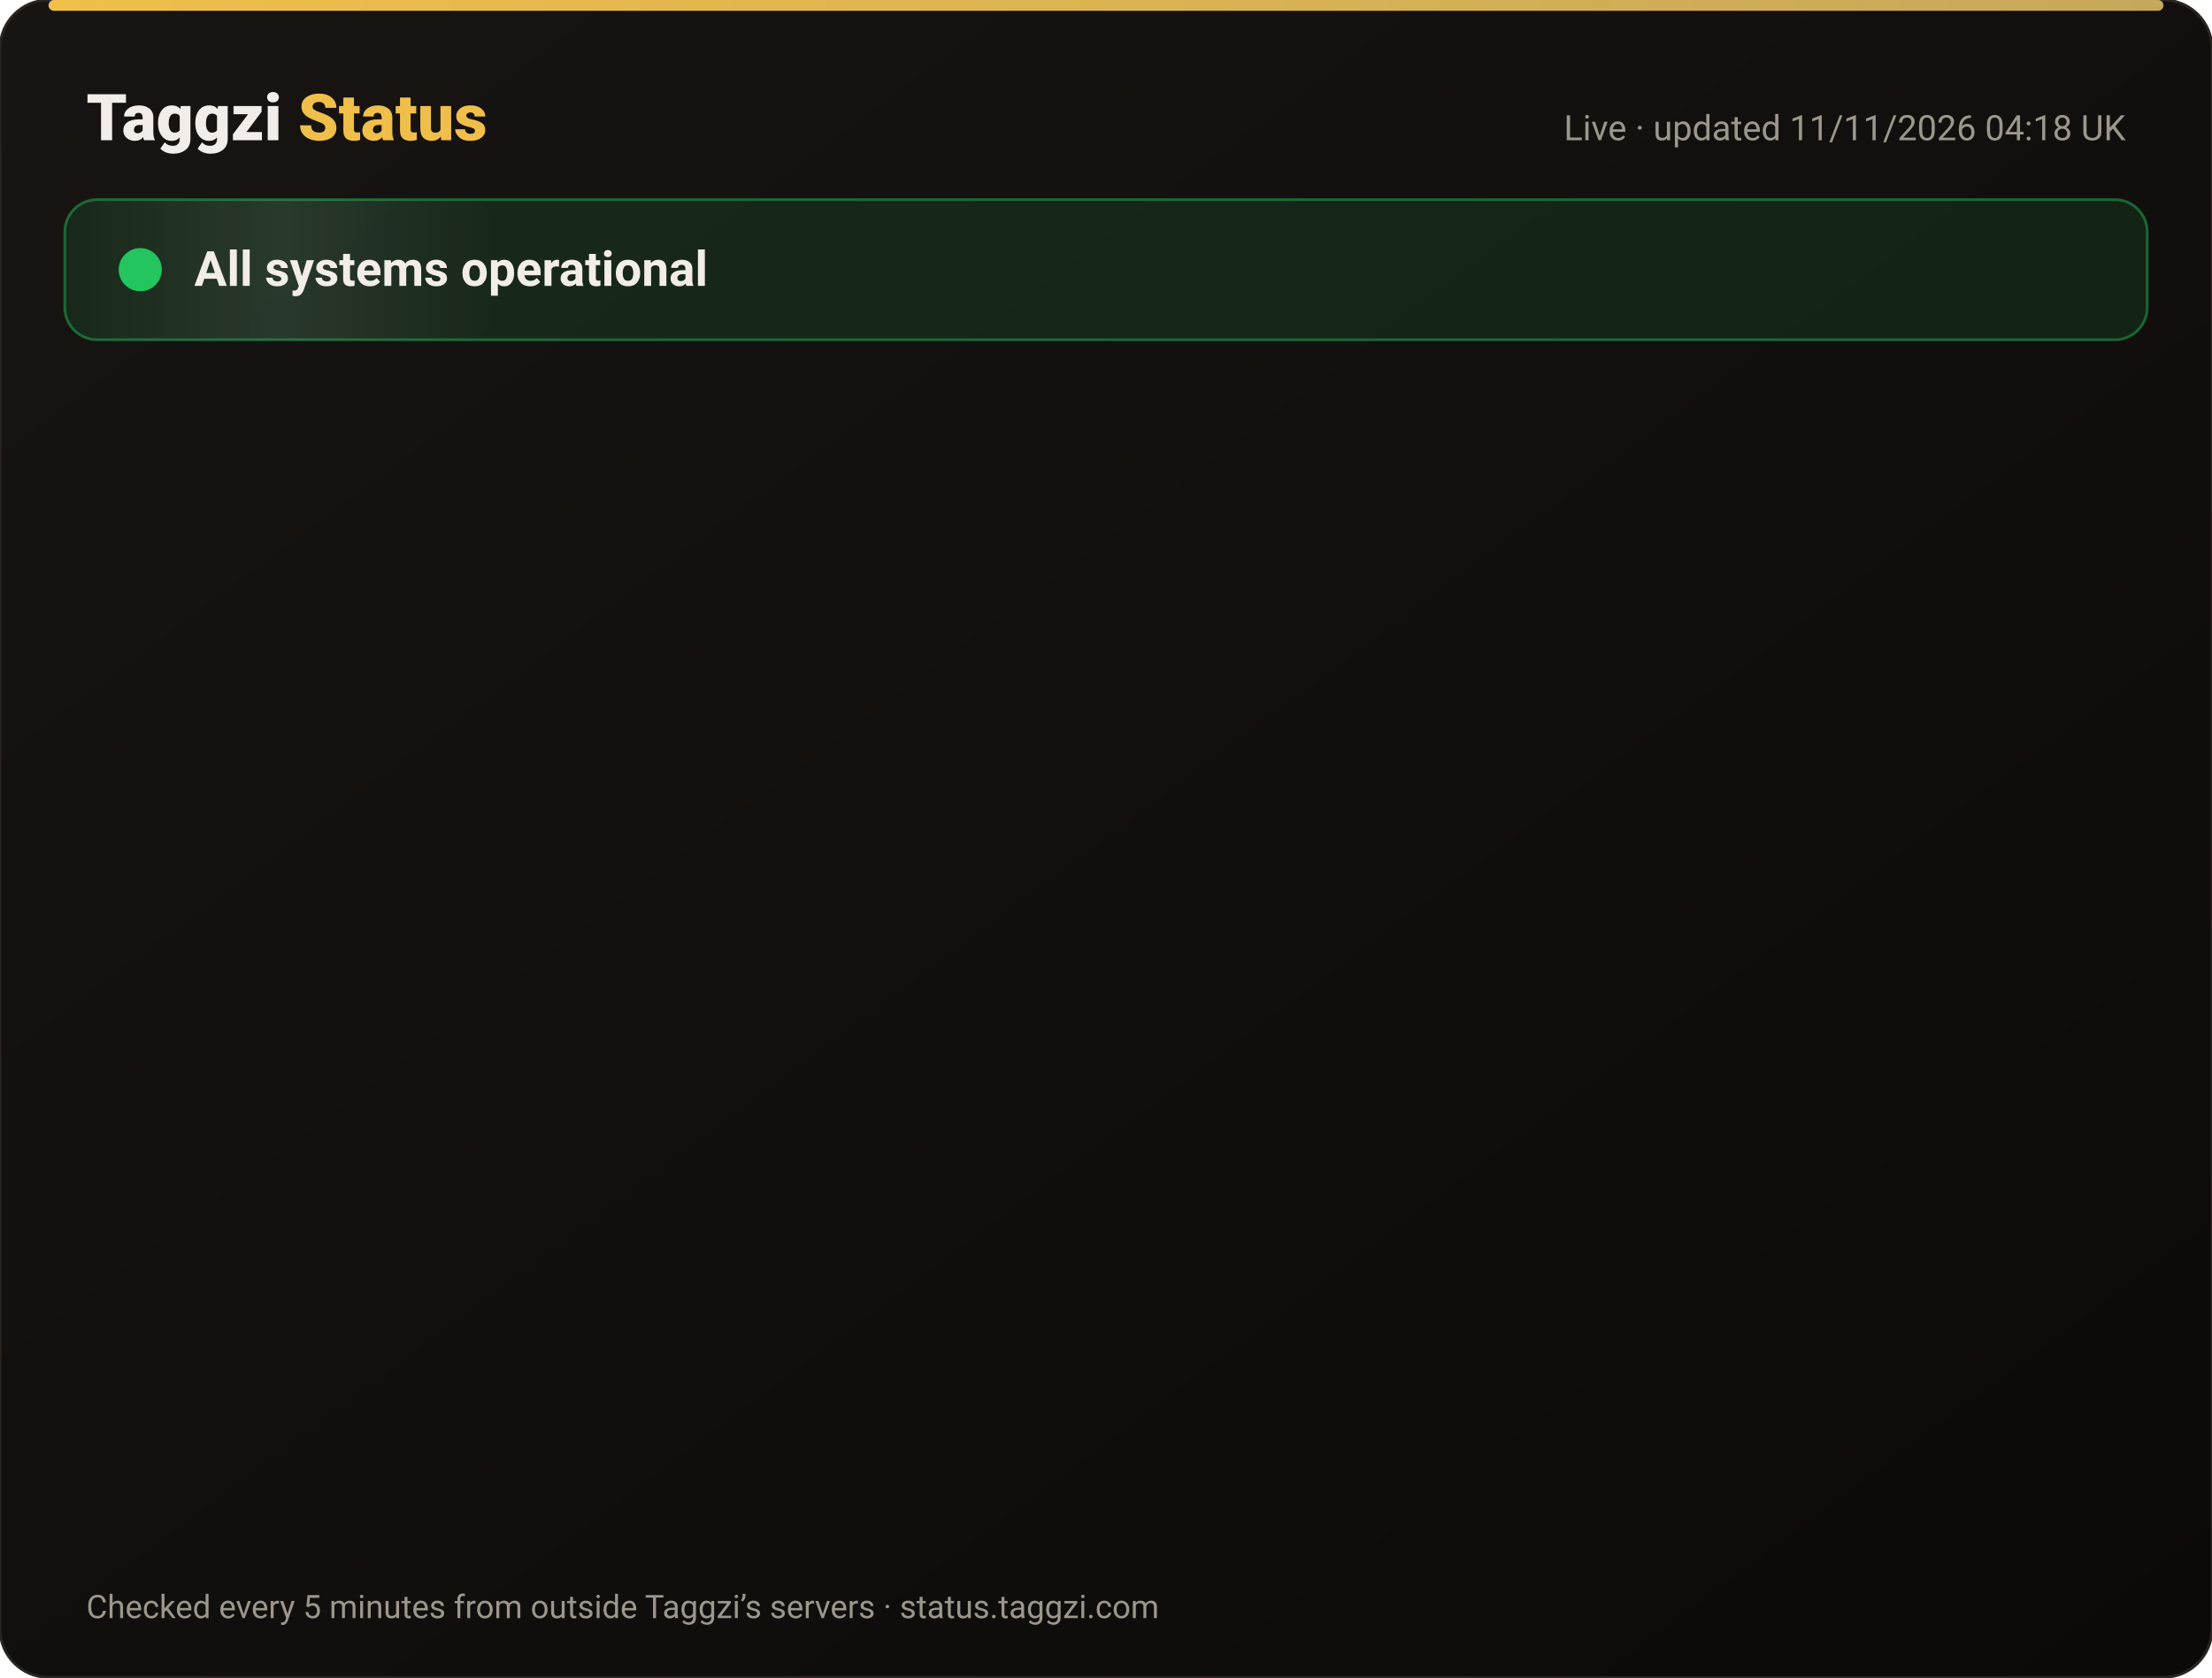
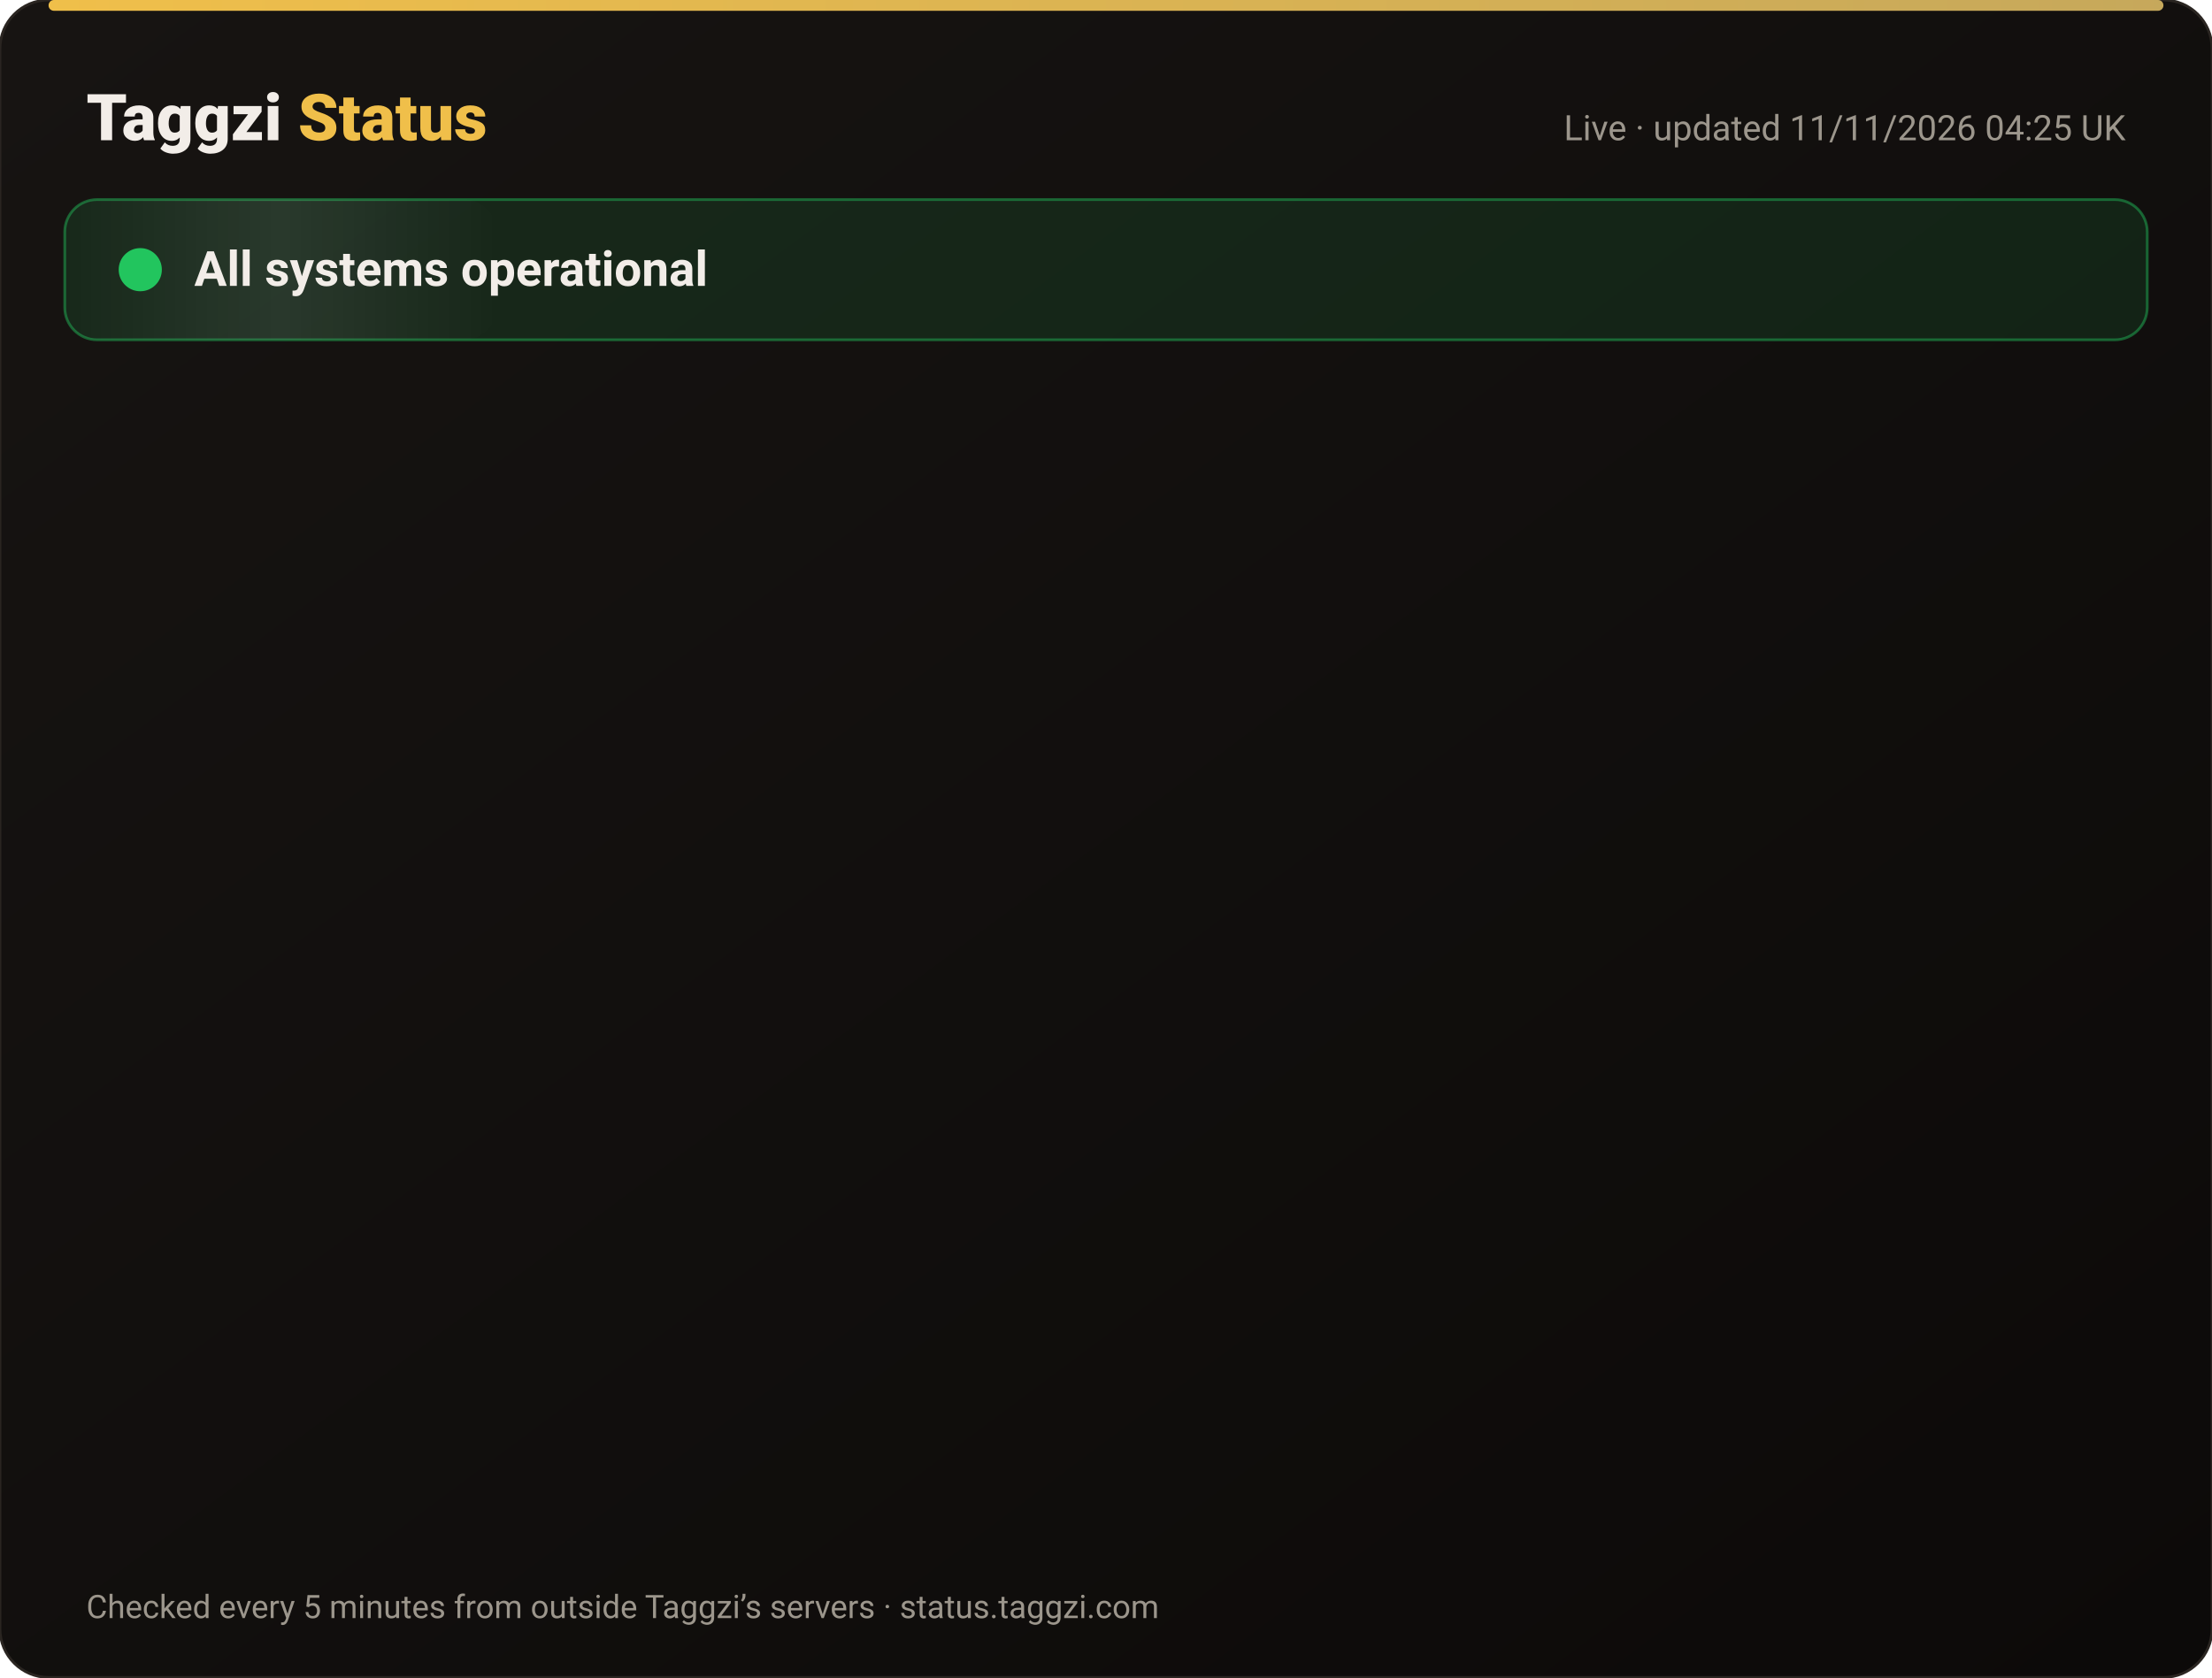
<svg xmlns="http://www.w3.org/2000/svg" width="820" height="622" viewBox="0 0 820 622" font-family="-apple-system,Segoe UI,Roboto,Helvetica,Arial,sans-serif">
  <defs>
    <linearGradient id="bg" x1="0" y1="0" x2="1" y2="1">
      <stop offset="0" stop-color="#171412" />
      <stop offset="1" stop-color="#0C0A09" />
    </linearGradient>
    <linearGradient id="gold" x1="0" x2="1">
      <stop offset="0" stop-color="#F0BF4A" />
      <stop offset="1" stop-color="#c6a85b" />
    </linearGradient>
    <linearGradient id="shine" x1="0" x2="1">
      <stop offset="0" stop-color="#fff" stop-opacity="0" />
      <stop offset=".5" stop-color="#fff" stop-opacity=".08" />
      <stop offset="1" stop-color="#fff" stop-opacity="0" />
    </linearGradient>
  </defs>
  <rect width="820" height="622" rx="18" fill="url(#bg)" stroke="#2a2521" />
  <rect x="18" y="0" width="784" height="4" rx="2" fill="url(#gold)" />
  <text x="32" y="52" font-size="24" font-weight="800" fill="#F2EDE8">Taggzi <tspan fill="#F0BF4A">Status</tspan>
  </text>
-   <text x="788" y="52" font-size="13" fill="#9C968C" text-anchor="end">Live · updated 11/11/2026 04:18 UK</text>
+   <text x="788" y="52" font-size="13" fill="#9C968C" text-anchor="end">Live · updated 11/11/2026 04:25 UK</text>
  <rect x="24" y="74" width="772" height="52" rx="12" fill="#22c55e" fill-opacity=".12" stroke="#22c55e" stroke-opacity=".45" />
  <rect x="24" y="74" width="160" height="52" rx="12" fill="url(#shine)">
    <animate attributeName="x" from="-160" to="820" dur="4s" repeatCount="indefinite" />
  </rect>
  <circle cx="52" cy="100" r="7" fill="#22c55e" />
  <circle cx="52" cy="100" r="7" fill="none" stroke="#22c55e" stroke-width="2">
    <animate attributeName="r" values="7;15;7" dur="2s" repeatCount="indefinite" />
    <animate attributeName="opacity" values=".9;0;.9" dur="2s" repeatCount="indefinite" />
  </circle>
  <text x="72" y="106" font-size="18" font-weight="700" fill="#F2EDE8">All systems operational</text>
  <g opacity="0">
    <animate attributeName="opacity" from="0" to="1" begin="0.00s" dur=".6s" fill="freeze" />
    <line x1="32" y1="188" x2="788" y2="188" stroke="#2a2521" />
    <circle cx="44" cy="166" r="6" fill="#22c55e">
      <animate attributeName="opacity" values="1;.45;1" dur="2.4s" begin="0.00s" repeatCount="indefinite" />
    </circle>
    <text x="62" y="171" font-size="15" font-weight="650" fill="#F2EDE8">Website</text>
    <text x="630" y="171" font-size="13" fill="#9C968C" text-anchor="end">99.97% uptime</text>
    <rect x="648" y="154" width="140" height="24" rx="12" fill="#22c55e" fill-opacity=".14" stroke="#22c55e" stroke-opacity=".5" />
    <text x="718" y="171" font-size="12" font-weight="700" fill="#22c55e" text-anchor="middle">Operational</text>
  </g>
  <g opacity="0">
    <animate attributeName="opacity" from="0" to="1" begin="0.15s" dur=".6s" fill="freeze" />
    <line x1="32" y1="234" x2="788" y2="234" stroke="#2a2521" />
    <circle cx="44" cy="212" r="6" fill="#22c55e">
      <animate attributeName="opacity" values="1;.45;1" dur="2.4s" begin="0.15s" repeatCount="indefinite" />
    </circle>
    <text x="62" y="217" font-size="15" font-weight="650" fill="#F2EDE8">Tag scans</text>
    <text x="630" y="217" font-size="13" fill="#9C968C" text-anchor="end">99.97% uptime</text>
    <rect x="648" y="200" width="140" height="24" rx="12" fill="#22c55e" fill-opacity=".14" stroke="#22c55e" stroke-opacity=".5" />
    <text x="718" y="217" font-size="12" font-weight="700" fill="#22c55e" text-anchor="middle">Operational</text>
  </g>
  <g opacity="0">
    <animate attributeName="opacity" from="0" to="1" begin="0.30s" dur=".6s" fill="freeze" />
    <line x1="32" y1="280" x2="788" y2="280" stroke="#2a2521" />
    <circle cx="44" cy="258" r="6" fill="#22c55e">
      <animate attributeName="opacity" values="1;.45;1" dur="2.4s" begin="0.30s" repeatCount="indefinite" />
    </circle>
    <text x="62" y="263" font-size="15" font-weight="650" fill="#F2EDE8">Manual tag lookup</text>
    <text x="630" y="263" font-size="13" fill="#9C968C" text-anchor="end">99.97% uptime</text>
    <rect x="648" y="246" width="140" height="24" rx="12" fill="#22c55e" fill-opacity=".14" stroke="#22c55e" stroke-opacity=".5" />
    <text x="718" y="263" font-size="12" font-weight="700" fill="#22c55e" text-anchor="middle">Operational</text>
  </g>
  <g opacity="0">
    <animate attributeName="opacity" from="0" to="1" begin="0.45s" dur=".6s" fill="freeze" />
    <line x1="32" y1="326" x2="788" y2="326" stroke="#2a2521" />
    <circle cx="44" cy="304" r="6" fill="#22c55e">
      <animate attributeName="opacity" values="1;.45;1" dur="2.4s" begin="0.45s" repeatCount="indefinite" />
    </circle>
    <text x="62" y="309" font-size="15" font-weight="650" fill="#F2EDE8">App &amp; login</text>
    <text x="630" y="309" font-size="13" fill="#9C968C" text-anchor="end">99.97% uptime</text>
    <rect x="648" y="292" width="140" height="24" rx="12" fill="#22c55e" fill-opacity=".14" stroke="#22c55e" stroke-opacity=".5" />
    <text x="718" y="309" font-size="12" font-weight="700" fill="#22c55e" text-anchor="middle">Operational</text>
  </g>
  <g opacity="0">
    <animate attributeName="opacity" from="0" to="1" begin="0.60s" dur=".6s" fill="freeze" />
    <line x1="32" y1="372" x2="788" y2="372" stroke="#2a2521" />
    <circle cx="44" cy="350" r="6" fill="#22c55e">
      <animate attributeName="opacity" values="1;.45;1" dur="2.4s" begin="0.60s" repeatCount="indefinite" />
    </circle>
    <text x="62" y="355" font-size="15" font-weight="650" fill="#F2EDE8">Community alerts</text>
    <text x="630" y="355" font-size="13" fill="#9C968C" text-anchor="end">99.97% uptime</text>
    <rect x="648" y="338" width="140" height="24" rx="12" fill="#22c55e" fill-opacity=".14" stroke="#22c55e" stroke-opacity=".5" />
    <text x="718" y="355" font-size="12" font-weight="700" fill="#22c55e" text-anchor="middle">Operational</text>
  </g>
  <g opacity="0">
    <animate attributeName="opacity" from="0" to="1" begin="0.75s" dur=".6s" fill="freeze" />
    <line x1="32" y1="418" x2="788" y2="418" stroke="#2a2521" />
    <circle cx="44" cy="396" r="6" fill="#22c55e">
      <animate attributeName="opacity" values="1;.45;1" dur="2.4s" begin="0.75s" repeatCount="indefinite" />
    </circle>
    <text x="62" y="401" font-size="15" font-weight="650" fill="#F2EDE8">Private calling</text>
    <text x="630" y="401" font-size="13" fill="#9C968C" text-anchor="end">99.97% uptime</text>
    <rect x="648" y="384" width="140" height="24" rx="12" fill="#22c55e" fill-opacity=".14" stroke="#22c55e" stroke-opacity=".5" />
    <text x="718" y="401" font-size="12" font-weight="700" fill="#22c55e" text-anchor="middle">Operational</text>
  </g>
  <g opacity="0">
    <animate attributeName="opacity" from="0" to="1" begin="0.90s" dur=".6s" fill="freeze" />
    <line x1="32" y1="464" x2="788" y2="464" stroke="#2a2521" />
    <circle cx="44" cy="442" r="6" fill="#22c55e">
      <animate attributeName="opacity" values="1;.45;1" dur="2.4s" begin="0.90s" repeatCount="indefinite" />
    </circle>
    <text x="62" y="447" font-size="15" font-weight="650" fill="#F2EDE8">Payments</text>
    <text x="630" y="447" font-size="13" fill="#9C968C" text-anchor="end">99.96% uptime</text>
    <rect x="648" y="430" width="140" height="24" rx="12" fill="#22c55e" fill-opacity=".14" stroke="#22c55e" stroke-opacity=".5" />
    <text x="718" y="447" font-size="12" font-weight="700" fill="#22c55e" text-anchor="middle">Operational</text>
  </g>
  <g opacity="0">
    <animate attributeName="opacity" from="0" to="1" begin="1.05s" dur=".6s" fill="freeze" />
    <line x1="32" y1="510" x2="788" y2="510" stroke="#2a2521" />
    <circle cx="44" cy="488" r="6" fill="#22c55e">
      <animate attributeName="opacity" values="1;.45;1" dur="2.4s" begin="1.05s" repeatCount="indefinite" />
    </circle>
    <text x="62" y="493" font-size="15" font-weight="650" fill="#F2EDE8">Email &amp; support</text>
    <text x="630" y="493" font-size="13" fill="#9C968C" text-anchor="end">99.97% uptime</text>
    <rect x="648" y="476" width="140" height="24" rx="12" fill="#22c55e" fill-opacity=".14" stroke="#22c55e" stroke-opacity=".5" />
    <text x="718" y="493" font-size="12" font-weight="700" fill="#22c55e" text-anchor="middle">Operational</text>
  </g>
  <g opacity="0">
    <animate attributeName="opacity" from="0" to="1" begin="1.20s" dur=".6s" fill="freeze" />
    <line x1="32" y1="556" x2="788" y2="556" stroke="#2a2521" />
    <circle cx="44" cy="534" r="6" fill="#22c55e">
      <animate attributeName="opacity" values="1;.45;1" dur="2.4s" begin="1.20s" repeatCount="indefinite" />
    </circle>
    <text x="62" y="539" font-size="15" font-weight="650" fill="#F2EDE8">Secure connection (SSL)</text>
    <text x="630" y="539" font-size="13" fill="#9C968C" text-anchor="end">100.00% uptime</text>
    <rect x="648" y="522" width="140" height="24" rx="12" fill="#22c55e" fill-opacity=".14" stroke="#22c55e" stroke-opacity=".5" />
    <text x="718" y="539" font-size="12" font-weight="700" fill="#22c55e" text-anchor="middle">Operational</text>
  </g>
  <text x="32" y="600" font-size="12" fill="#9C968C">Checked every 5 minutes from outside Taggzi’s servers · status.taggzi.com</text>
</svg>
